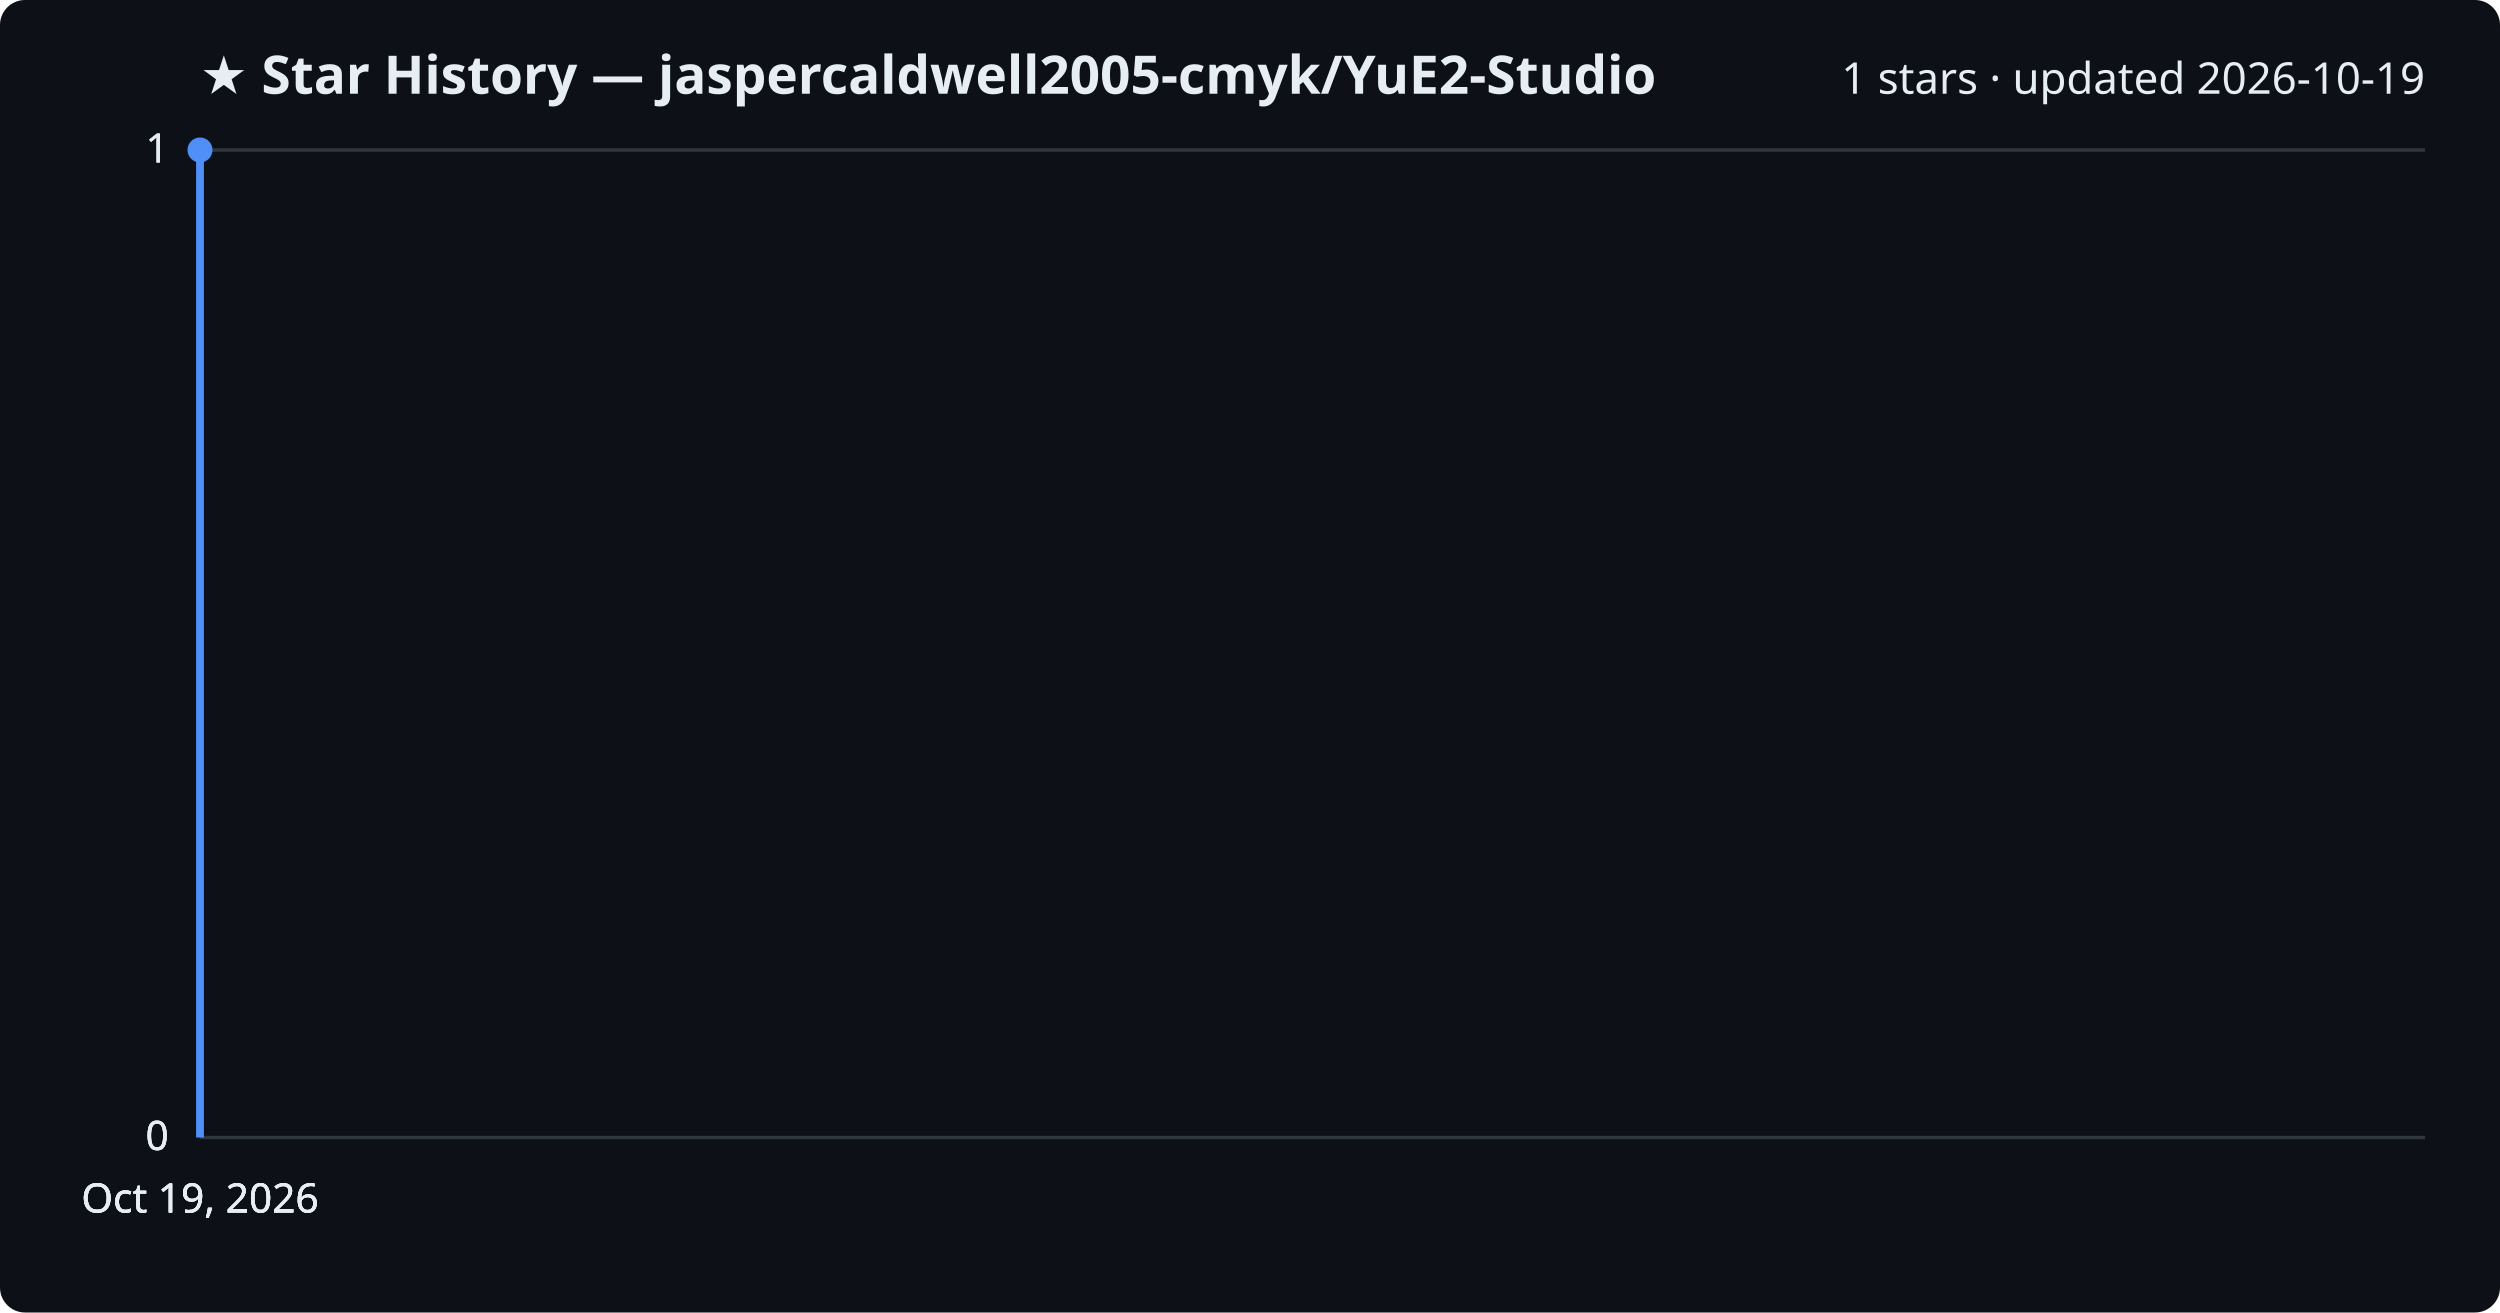
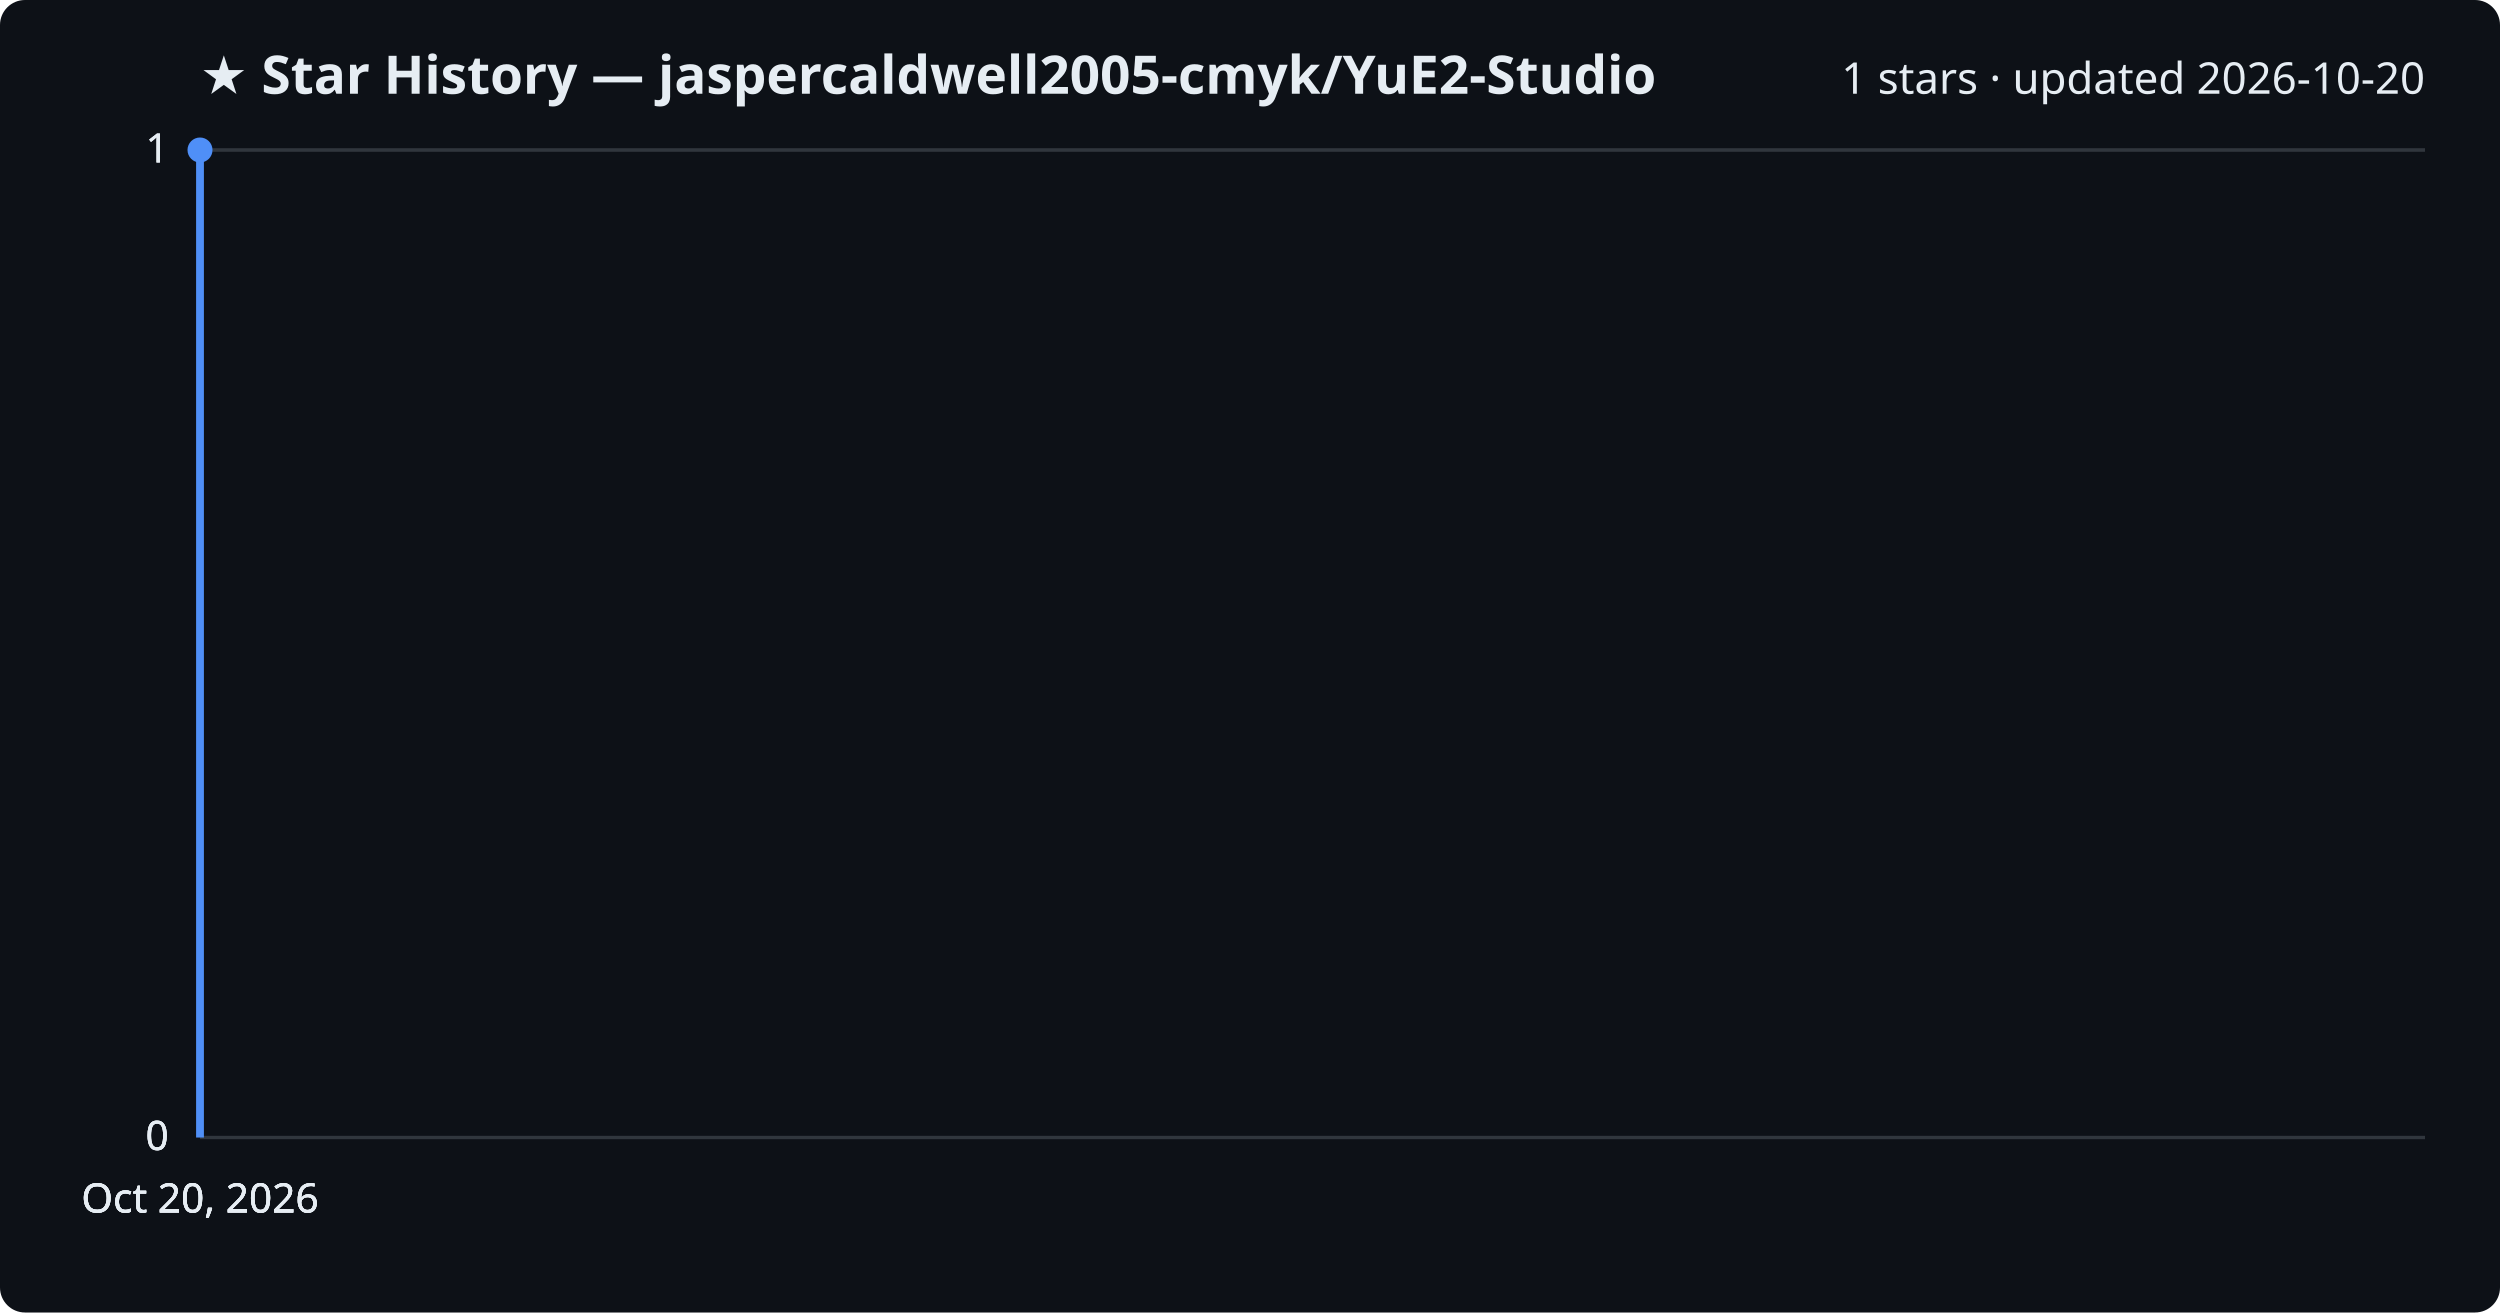
<svg xmlns="http://www.w3.org/2000/svg" viewBox="0 0 800 420" font-family="Segoe UI, sans-serif">
  <rect width="800" height="420" fill="#0d1117" rx="8" />
  <text x="64" y="30" fill="#e6edf3" font-size="17" font-weight="700">★ Star History — jaspercaldwell2005-cmyk/YuE2-Studio</text>
-   <text x="776" y="30" fill="#e6edf3" font-size="14" text-anchor="end">1 stars · updated 2026-10-19</text>
+   <text x="776" y="30" fill="#e6edf3" font-size="14" text-anchor="end">1 stars · updated 2026-10-20</text>
  <line x1="64" y1="364.0" x2="776" y2="364.0" stroke="#30363d" stroke-width="1" />
  <text x="54" y="368.0" fill="#e6edf3" font-size="13" text-anchor="end">0</text>
  <line x1="64" y1="364.0" x2="776" y2="364.0" stroke="#30363d" stroke-width="1" />
  <text x="54" y="368.0" fill="#e6edf3" font-size="13" text-anchor="end">0</text>
  <line x1="64" y1="364.0" x2="776" y2="364.0" stroke="#30363d" stroke-width="1" />
  <text x="54" y="368.0" fill="#e6edf3" font-size="13" text-anchor="end">0</text>
  <line x1="64" y1="48.0" x2="776" y2="48.0" stroke="#30363d" stroke-width="1" />
  <text x="54" y="52.0" fill="#e6edf3" font-size="13" text-anchor="end">1</text>
  <line x1="64" y1="48.0" x2="776" y2="48.0" stroke="#30363d" stroke-width="1" />
  <text x="54" y="52.0" fill="#e6edf3" font-size="13" text-anchor="end">1</text>
  <path d="M64.0,364.0 L64.0,48.0 L64.0,48.0" fill="none" stroke="#4f8ff7" stroke-width="2.5" stroke-linejoin="round" />
  <circle cx="64.0" cy="48.0" r="4" fill="#4f8ff7" />
-   <text x="64.0" y="388" fill="#e6edf3" font-size="13" text-anchor="middle">Oct 19, 2026</text>
-   <text x="64.0" y="388" fill="#e6edf3" font-size="13" text-anchor="middle">Oct 19, 2026</text>
-   <text x="64.0" y="388" fill="#e6edf3" font-size="13" text-anchor="middle">Oct 19, 2026</text>
-   <text x="64.0" y="388" fill="#e6edf3" font-size="13" text-anchor="middle">Oct 19, 2026</text>
+   <text x="64.0" y="388" fill="#e6edf3" font-size="13" text-anchor="middle">Oct 20, 2026</text>
+   <text x="64.0" y="388" fill="#e6edf3" font-size="13" text-anchor="middle">Oct 20, 2026</text>
+   <text x="64.0" y="388" fill="#e6edf3" font-size="13" text-anchor="middle">Oct 20, 2026</text>
+   <text x="64.0" y="388" fill="#e6edf3" font-size="13" text-anchor="middle">Oct 20, 2026</text>
</svg>
